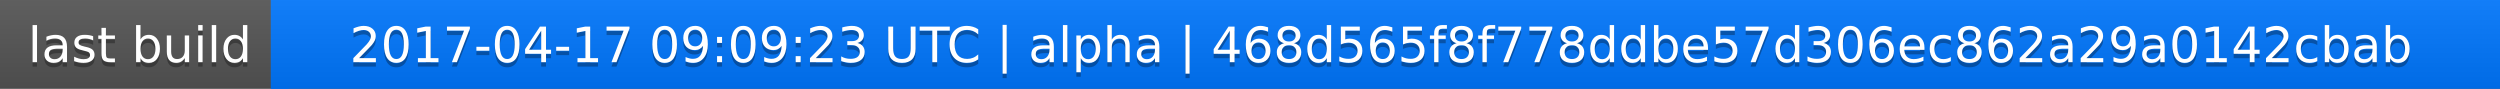
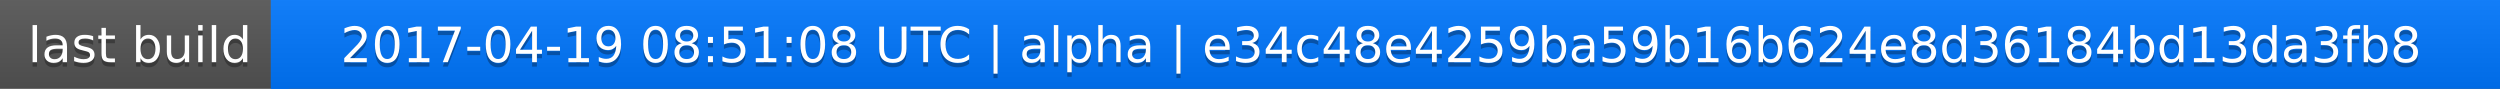
<svg xmlns="http://www.w3.org/2000/svg" width="563" height="20">
  <linearGradient id="a" x2="0" y2="100%">
    <stop offset="0" stop-color="#bbb" stop-opacity=".1" />
    <stop offset="1" stop-opacity=".1" />
  </linearGradient>
  <rect rx="0" width="563" height="20" fill="#555" />
  <rect rx="0" x="61" width="502" height="20" fill="#07f" />
  <path fill="#07f" d="M61 0h4v20h-4z" />
  <rect rx="0" width="563" height="20" fill="url(#a)" />
  <g fill="#fff" text-anchor="middle" font-family="DejaVu Sans,Verdana,Geneva,sans-serif" font-size="11">
    <text x="31.5" y="15" fill="#010101" fill-opacity=".3">last build</text>
    <text x="31.5" y="14">last build</text>
-     <text x="311" y="15" fill="#010101" fill-opacity=".3">2017-04-17 09:09:23 UTC | alpha | 468d565f8f778ddbe57d306ec862a29a0142cbab</text>
-     <text x="311" y="14">2017-04-17 09:09:23 UTC | alpha | 468d565f8f778ddbe57d306ec862a29a0142cbab</text>
+     <text x="311" y="15" fill="#010101" fill-opacity=".3">2017-04-19 08:51:08 UTC | alpha | e34c48e4259ba59b16b624e8d36184bd13da3fb8</text>
+     <text x="311" y="14">2017-04-19 08:51:08 UTC | alpha | e34c48e4259ba59b16b624e8d36184bd13da3fb8</text>
  </g>
</svg>
